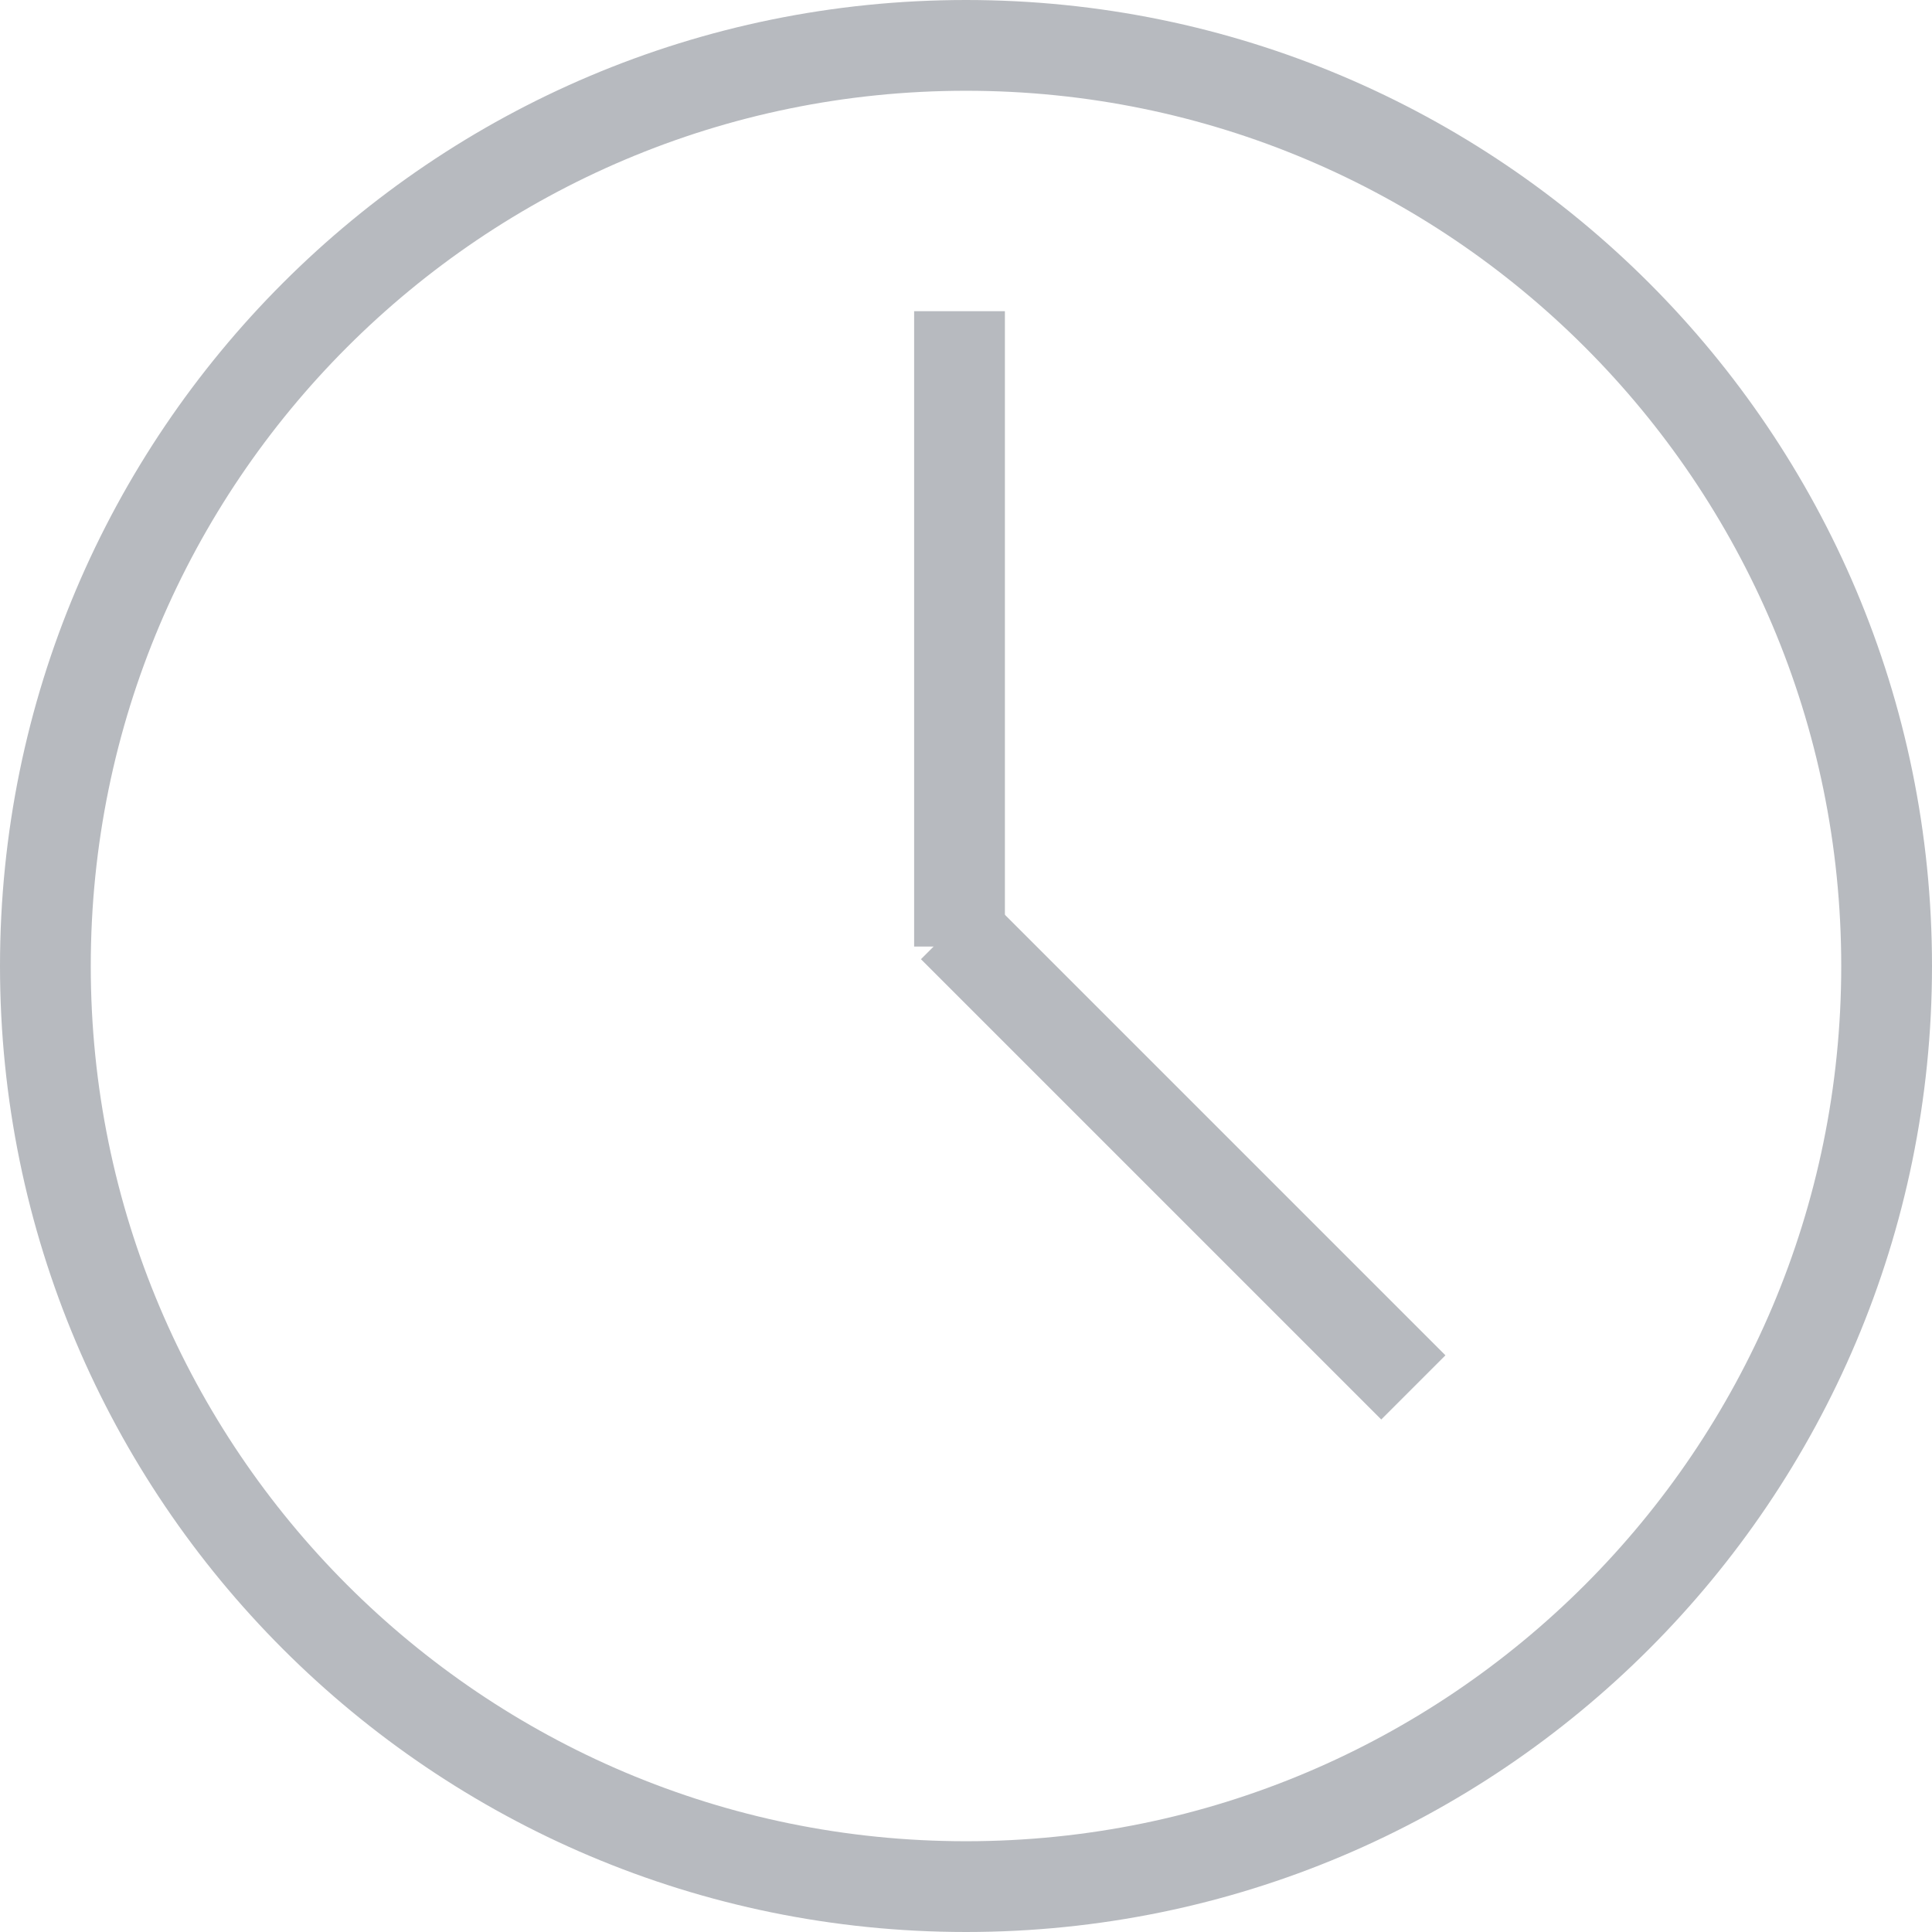
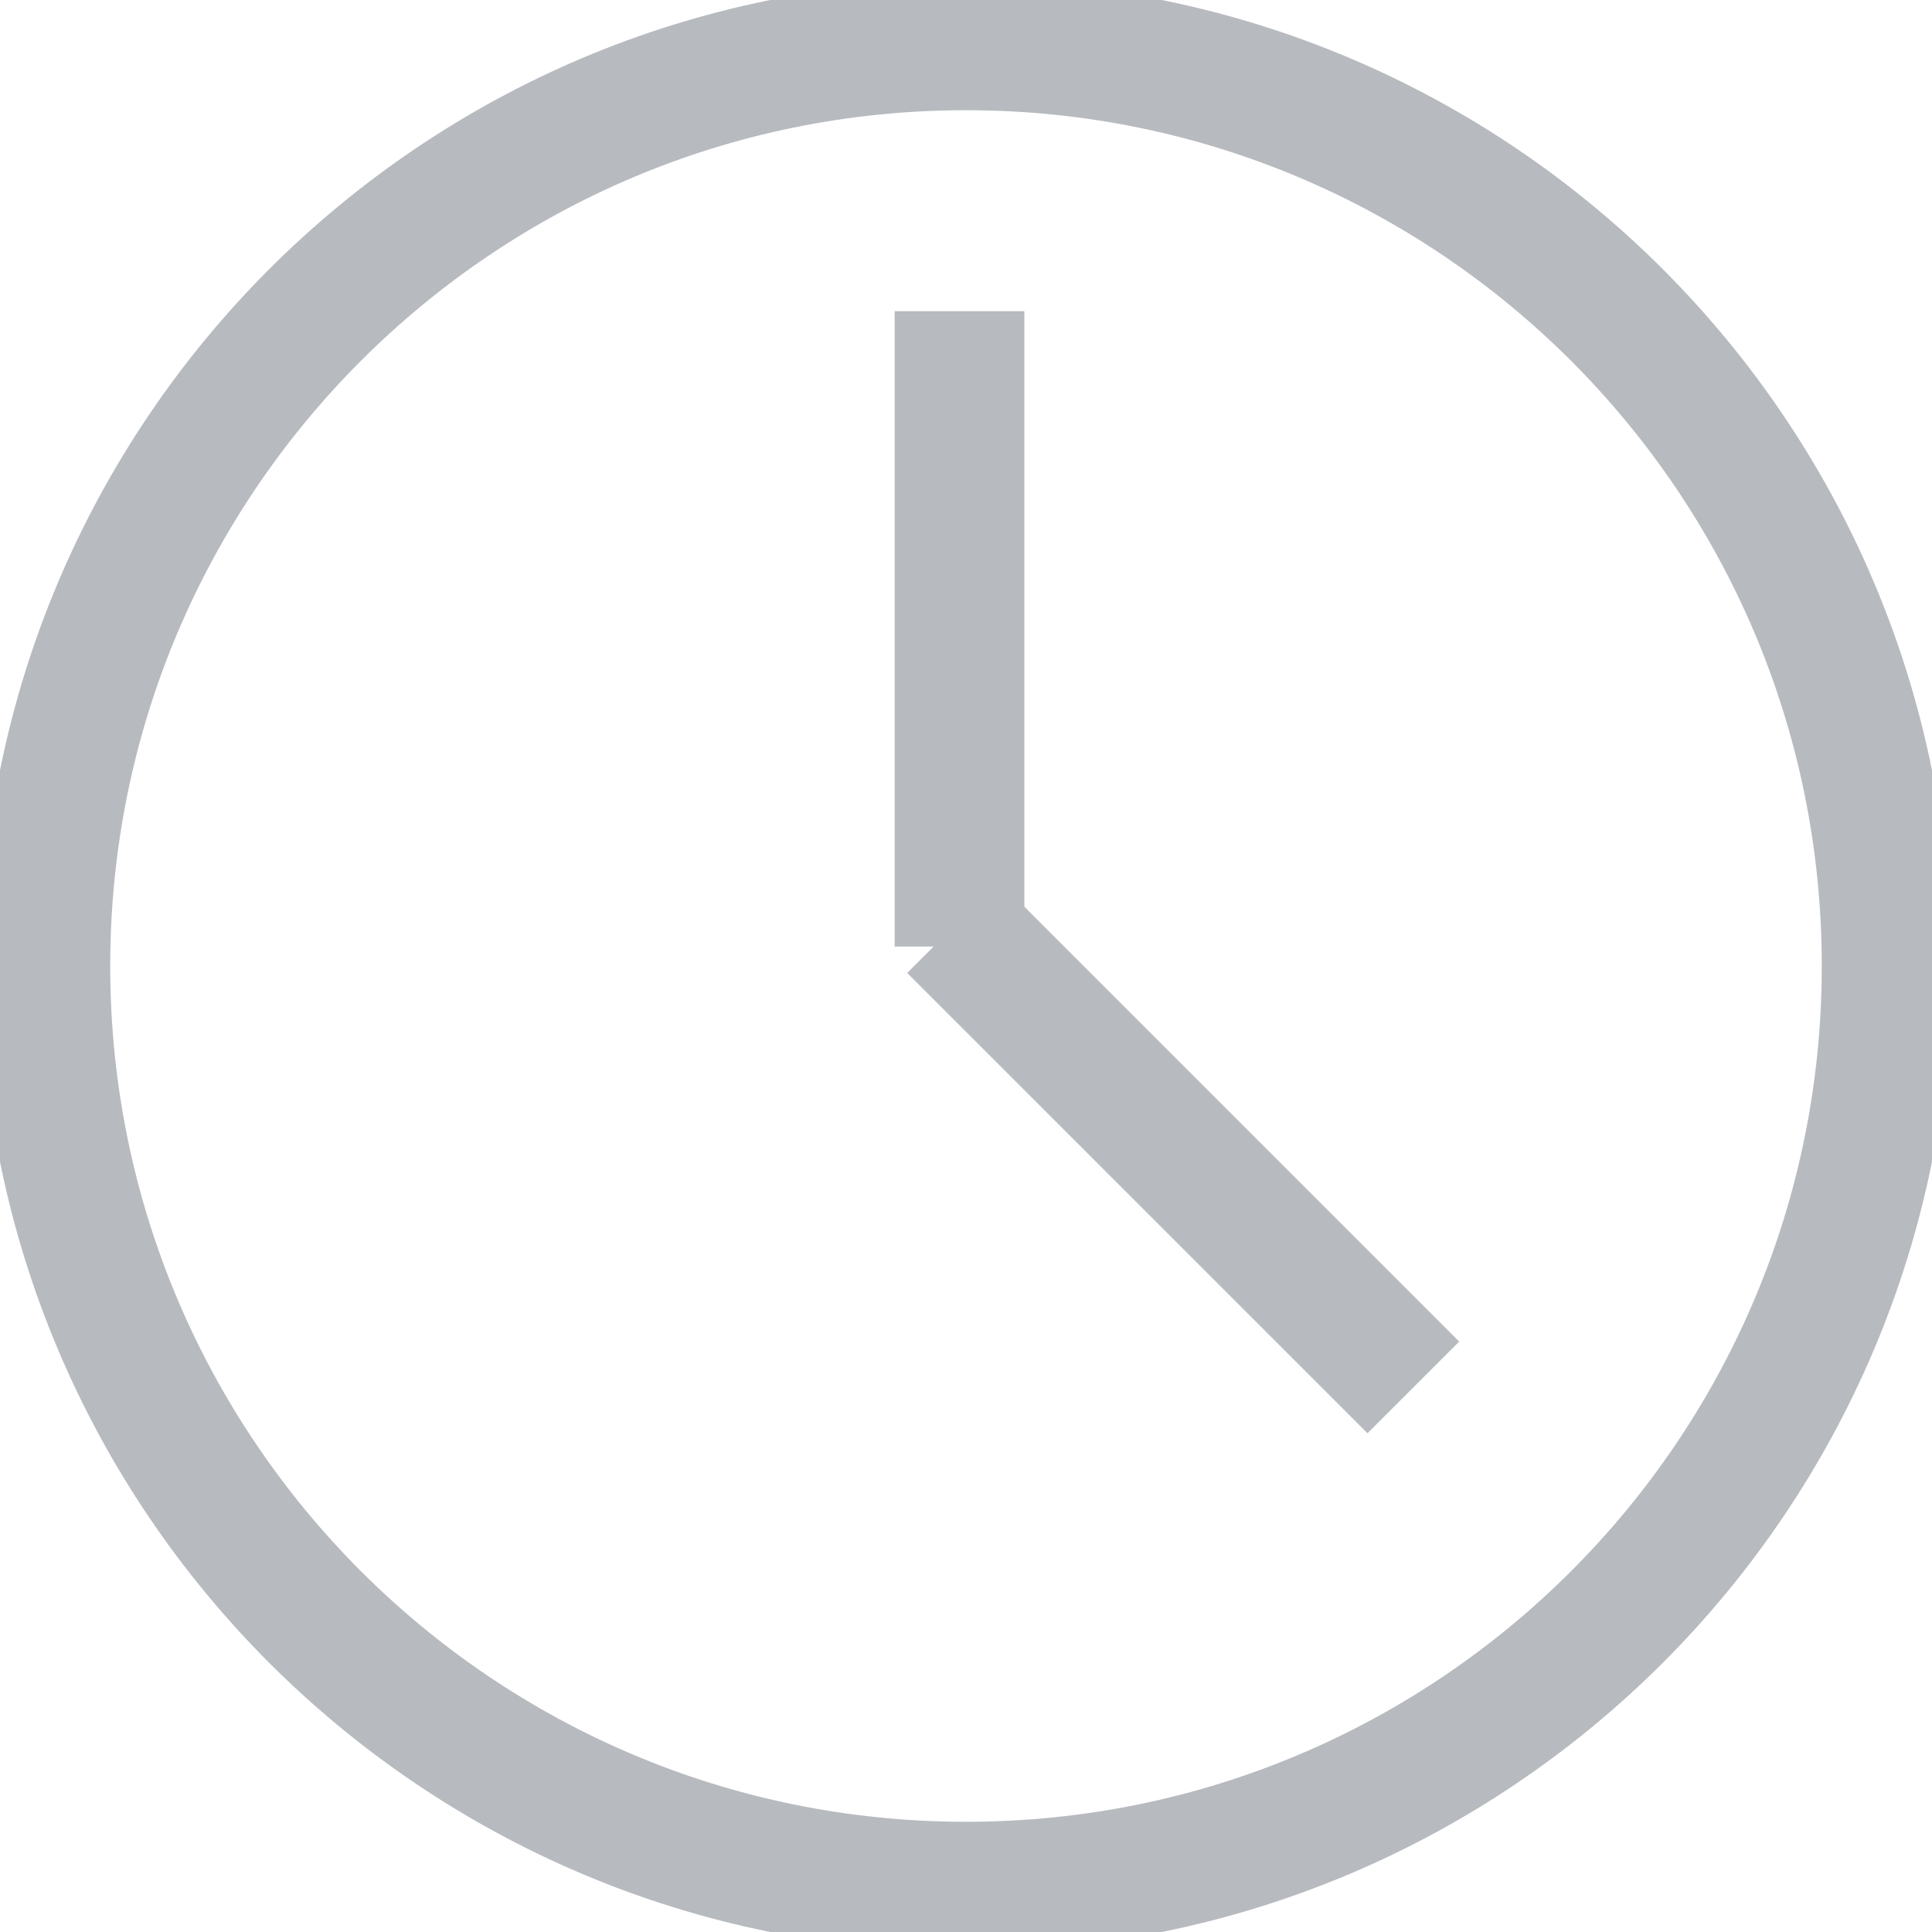
<svg xmlns="http://www.w3.org/2000/svg" height="20" width="20" id="Layer_1" data-name="Layer 1" viewBox="0 0 149 149">
  <defs>
-     <style>.cls-1{fill:none;stroke:#B7BABF;stroke-miterlimit:10;stroke-width:7px;}</style>
+     <style>.cls-1{fill:none;stroke:#B7BABF;stroke-miterlimit:10;stroke-width:10px;}</style>
  </defs>
  <line class="cls-1" x1="74" y1="24" x2="74" y2="73" />
  <line class="cls-1" x1="109" y1="107" x2="73.5" y2="71.5" />
  <circle class="cls-1" cx="74.5" cy="74.5" r="71" />
</svg>
